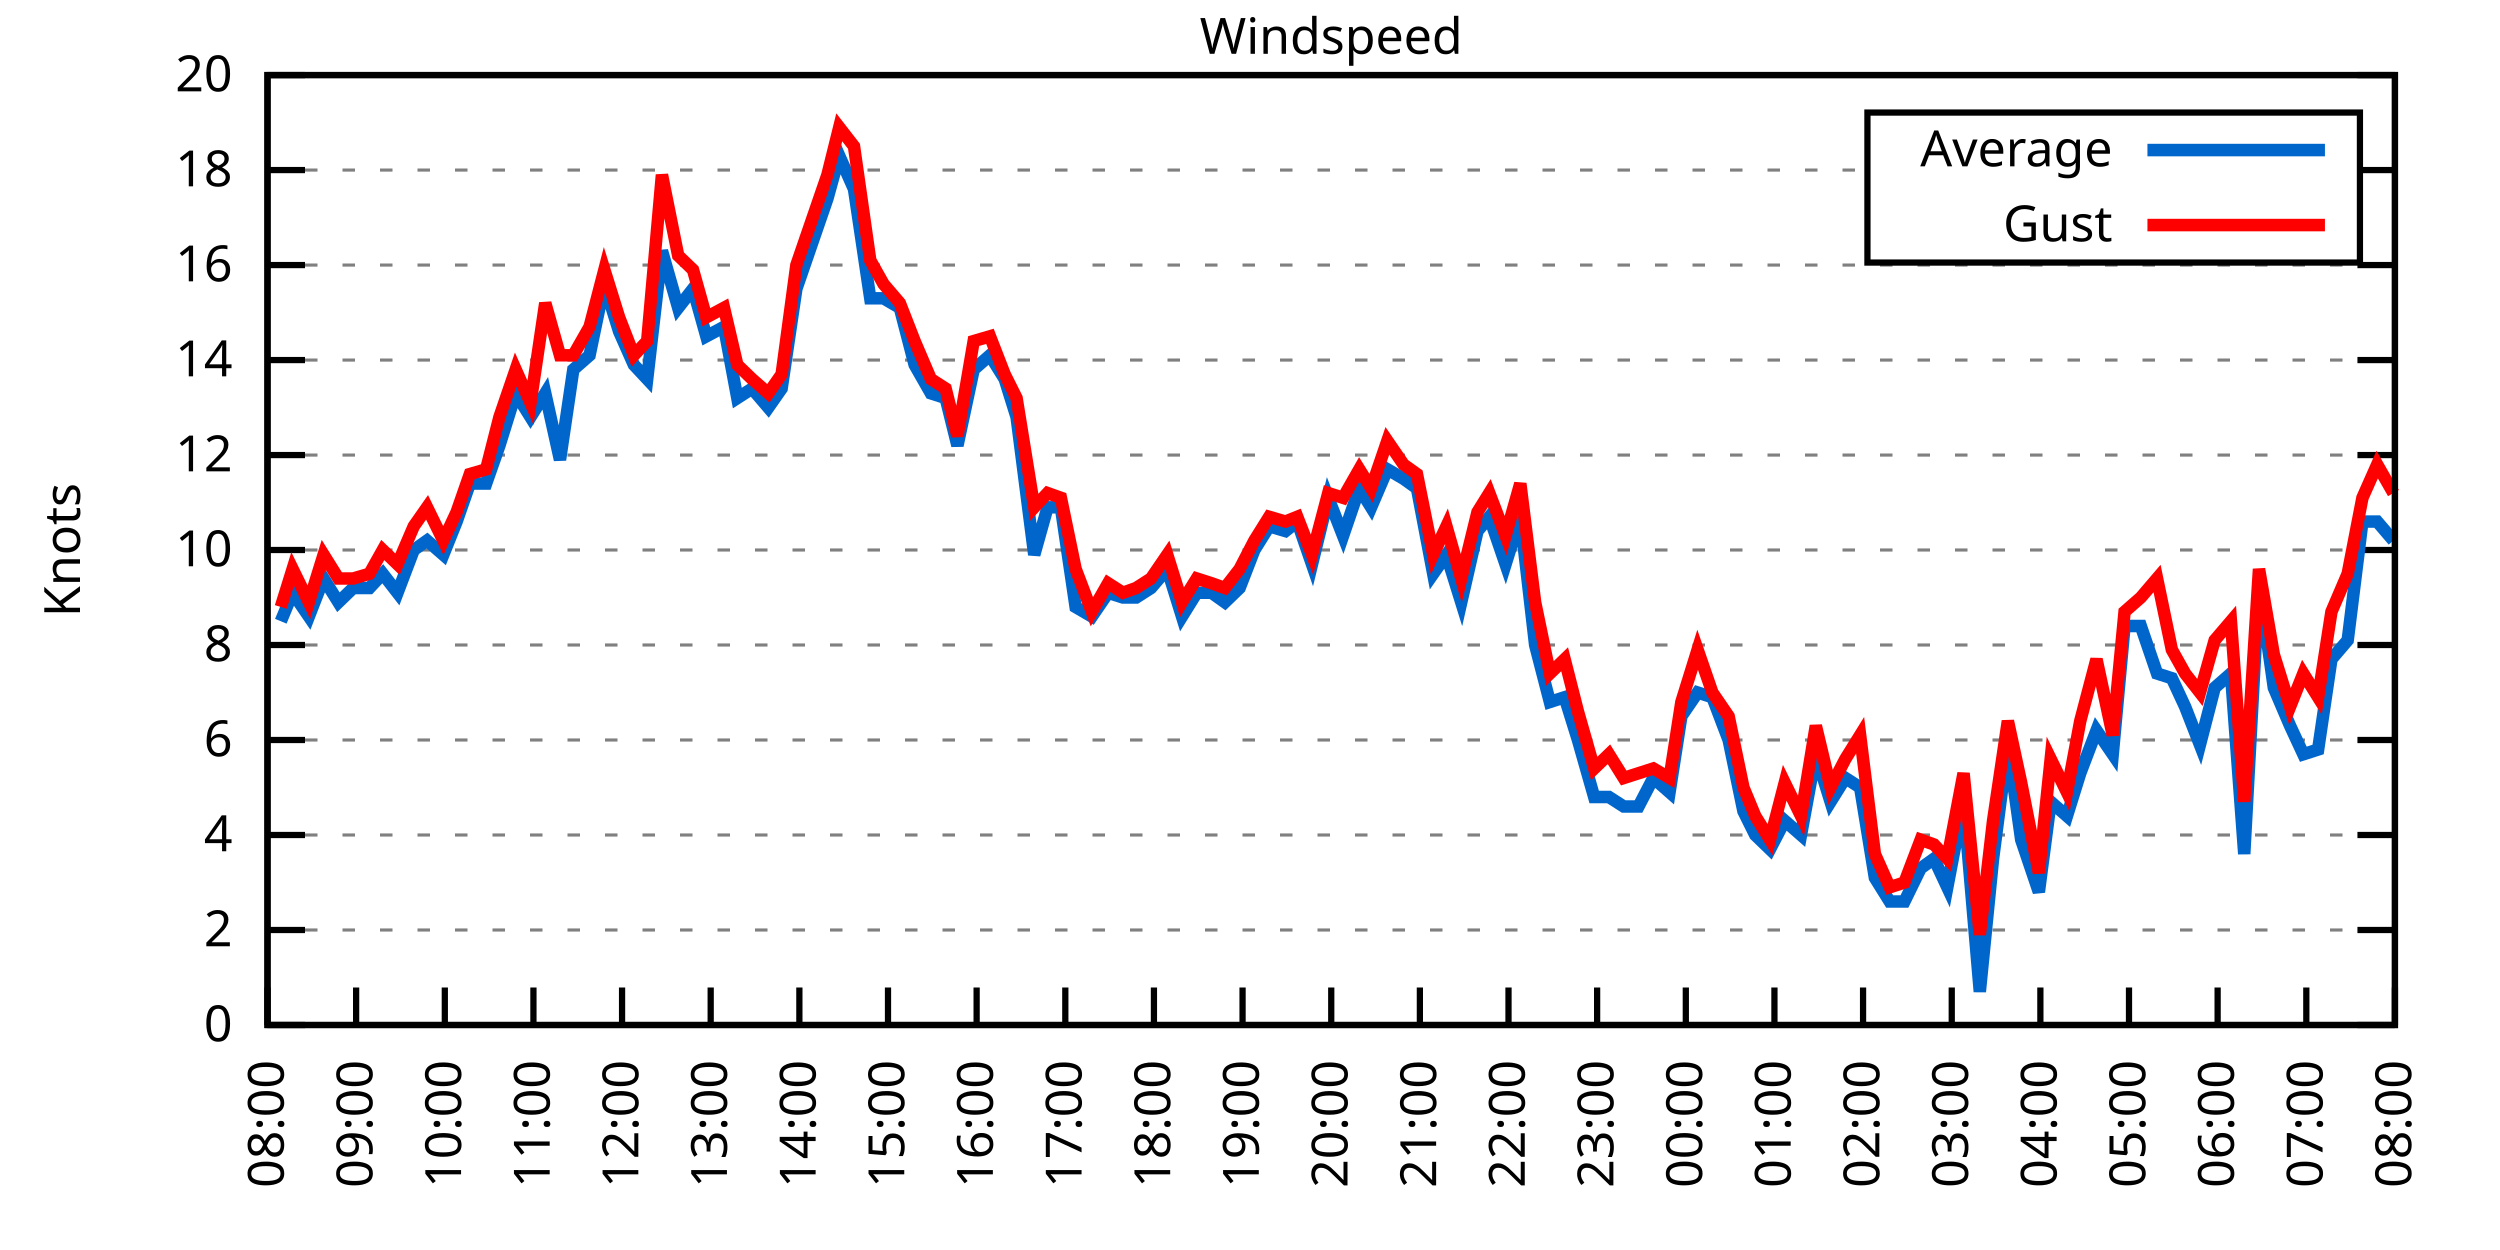
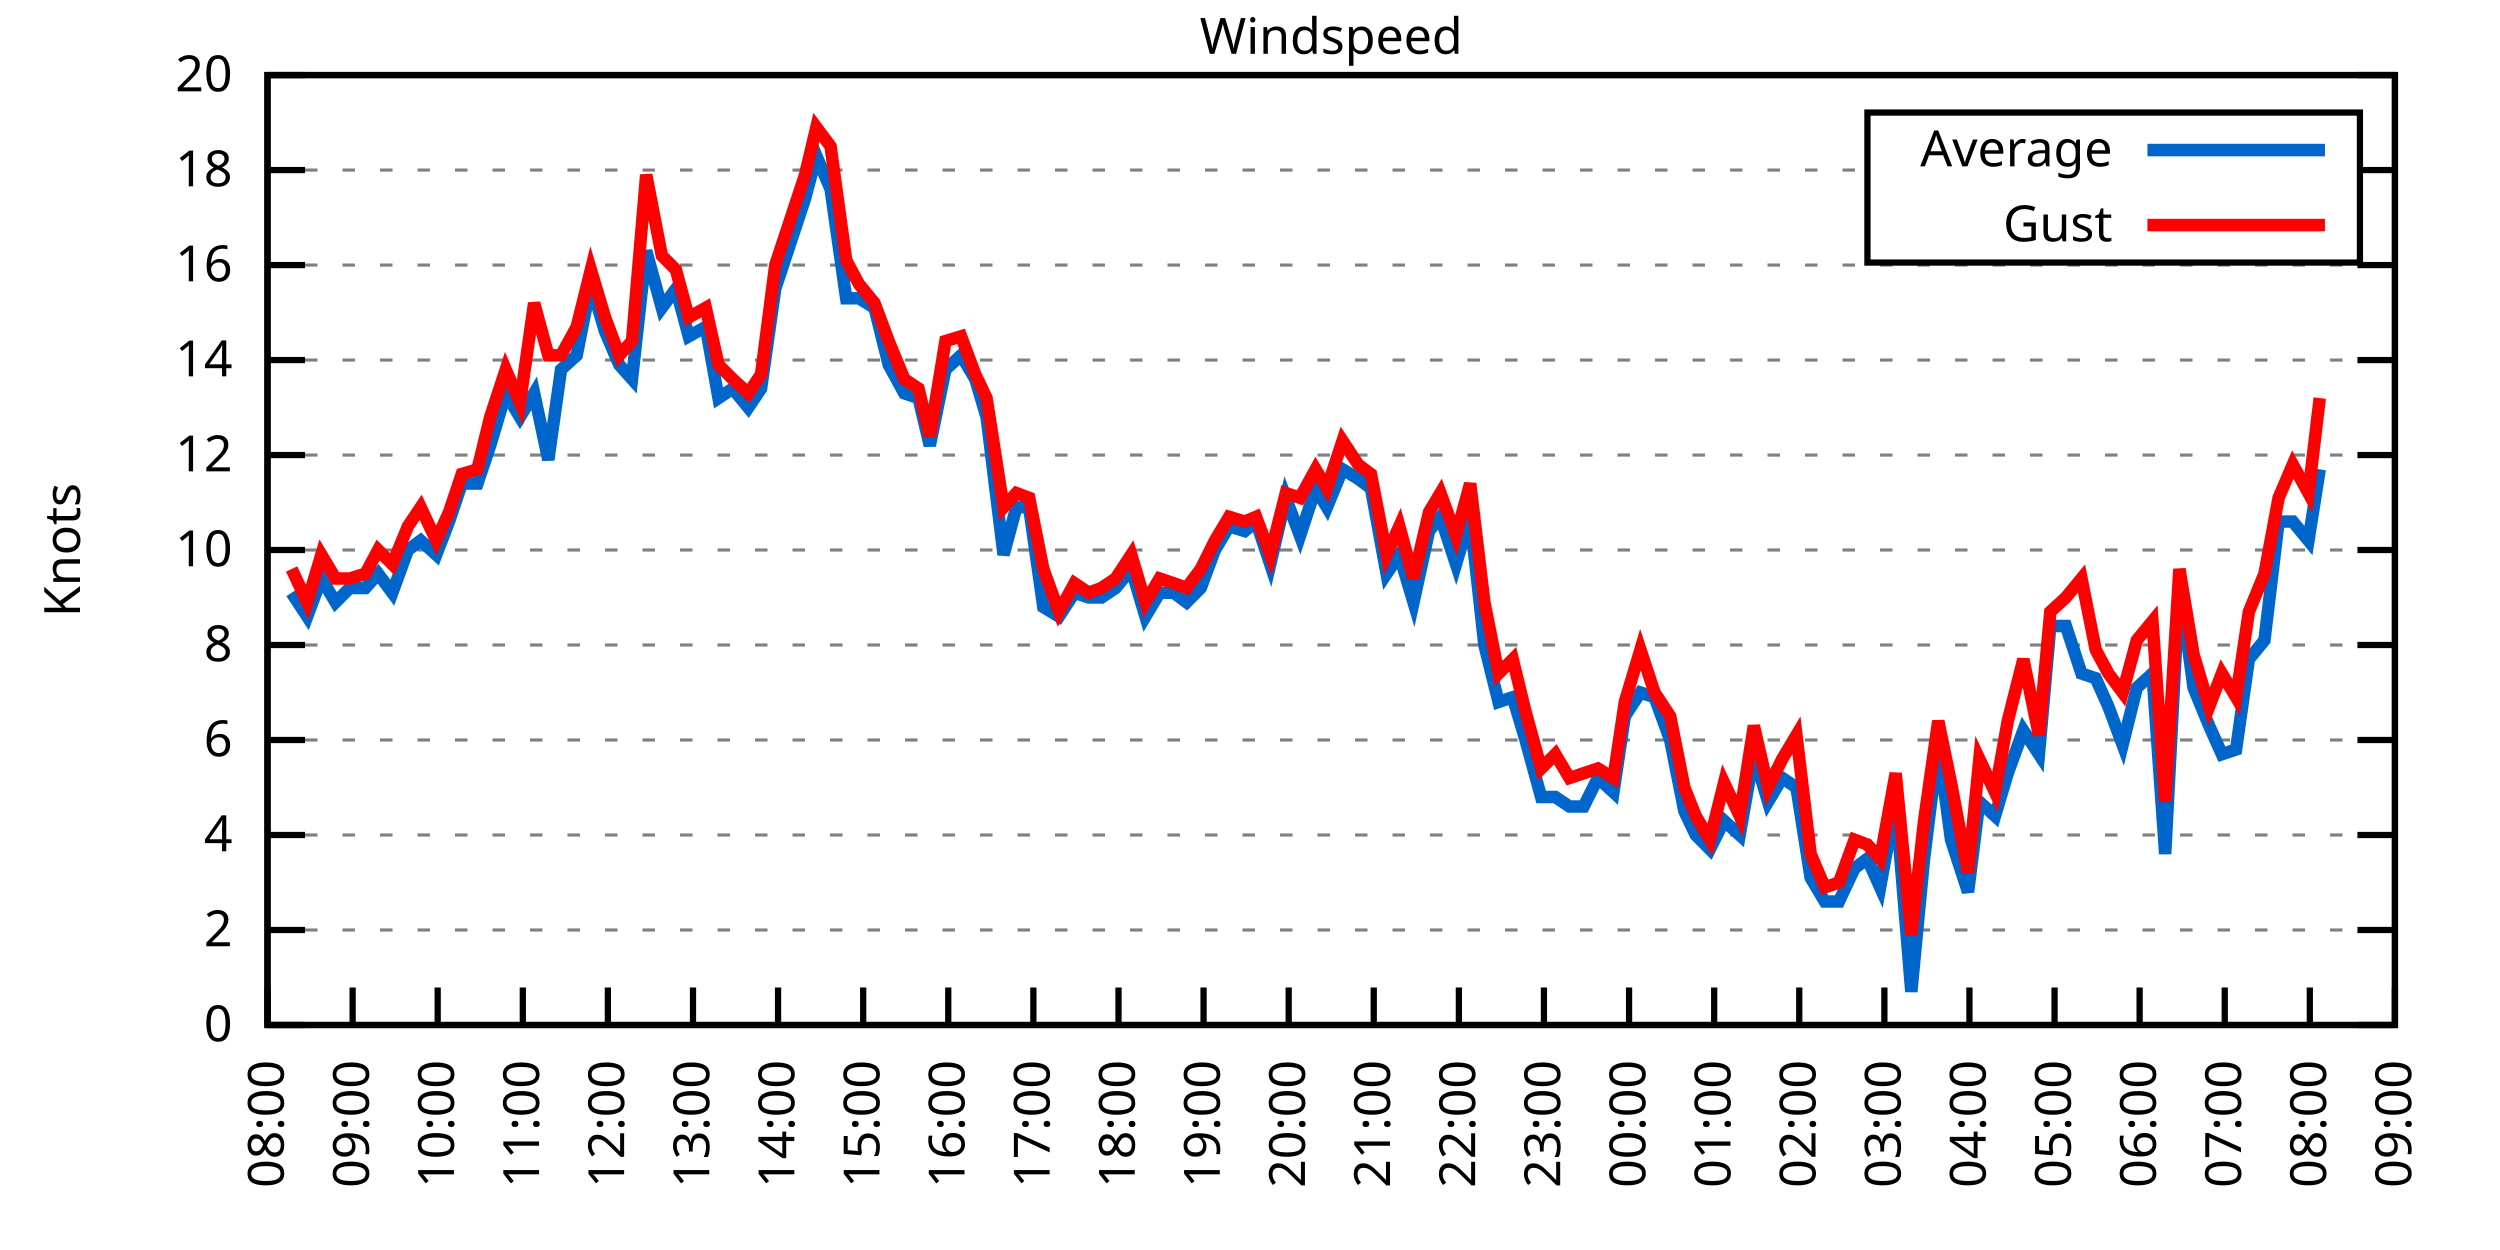
<svg xmlns="http://www.w3.org/2000/svg" xmlns:xlink="http://www.w3.org/1999/xlink" width="400" height="200" viewBox="0 0 400 200">
  <g id="gnuplot_canvas">
    <rect x="0" y="0" width="400" height="200" fill="none" />
    <defs>
      <circle id="gpDot" r="0.5" stroke-width="0.5" stroke="currentColor" />
      <path id="gpPt0" stroke-width="0.333" stroke="currentColor" d="M-1,0 h2 M0,-1 v2" />
      <path id="gpPt1" stroke-width="0.333" stroke="currentColor" d="M-1,-1 L1,1 M1,-1 L-1,1" />
      <path id="gpPt2" stroke-width="0.333" stroke="currentColor" d="M-1,0 L1,0 M0,-1 L0,1 M-1,-1 L1,1 M-1,1 L1,-1" />
      <rect id="gpPt3" stroke-width="0.333" stroke="currentColor" x="-1" y="-1" width="2" height="2" />
      <rect id="gpPt4" stroke-width="0.333" stroke="currentColor" fill="currentColor" x="-1" y="-1" width="2" height="2" />
      <circle id="gpPt5" stroke-width="0.333" stroke="currentColor" cx="0" cy="0" r="1" />
      <use xlink:href="#gpPt5" id="gpPt6" fill="currentColor" stroke="none" />
      <path id="gpPt7" stroke-width="0.333" stroke="currentColor" d="M0,-1.33 L-1.33,0.67 L1.33,0.67 z" />
      <use xlink:href="#gpPt7" id="gpPt8" fill="currentColor" stroke="none" />
      <use xlink:href="#gpPt7" id="gpPt9" stroke="currentColor" transform="rotate(180)" />
      <use xlink:href="#gpPt9" id="gpPt10" fill="currentColor" stroke="none" />
      <use xlink:href="#gpPt3" id="gpPt11" stroke="currentColor" transform="rotate(45)" />
      <use xlink:href="#gpPt11" id="gpPt12" fill="currentColor" stroke="none" />
      <path id="gpPt13" stroke-width="0.333" stroke="currentColor" d="M0,1.330 L1.265,0.411 L0.782,-1.067 L-0.782,-1.076 L-1.265,0.411 z" />
      <use xlink:href="#gpPt13" id="gpPt14" fill="currentColor" stroke="none" />
      <filter id="textbox" filterUnits="objectBoundingBox" x="0" y="0" height="1" width="1">
        <feFlood flood-color="white" flood-opacity="1" result="bgnd" />
        <feComposite in="SourceGraphic" in2="bgnd" operator="atop" />
      </filter>
      <filter id="greybox" filterUnits="objectBoundingBox" x="0" y="0" height="1" width="1">
        <feFlood flood-color="lightgrey" flood-opacity="1" result="grey" />
        <feComposite in="SourceGraphic" in2="grey" operator="atop" />
      </filter>
    </defs>
    <g fill="none" color="white" stroke="currentColor" stroke-width="1.00" stroke-linecap="butt" stroke-linejoin="miter">
</g>
    <g fill="none" color="black" stroke="currentColor" stroke-width="1.00" stroke-linecap="butt" stroke-linejoin="miter">
      <g stroke="none" shape-rendering="crispEdges">
        <polygon fill="rgb(255, 255, 255)" points="42.80,164.00 383.18,164.00 383.18,12.02 42.80,12.02 " />
      </g>
    </g>
    <g fill="none" color="black" stroke="currentColor" stroke-width="1.00" stroke-linecap="butt" stroke-linejoin="miter">
</g>
    <g fill="none" color="black" stroke="black" stroke-width="0.50" stroke-linecap="butt" stroke-linejoin="miter">
</g>
    <g fill="none" color="gray" stroke="currentColor" stroke-width="0.50" stroke-linecap="butt" stroke-linejoin="miter">
      <path stroke="gray" stroke-dasharray="2,4" class="gridline" d="M42.80,164.00 L383.19,164.00  " />
    </g>
    <g fill="none" color="gray" stroke="gray" stroke-width="1.00" stroke-linecap="butt" stroke-linejoin="miter">
</g>
    <g fill="none" color="black" stroke="currentColor" stroke-width="1.00" stroke-linecap="butt" stroke-linejoin="miter">
      <path stroke="black" d="M42.80,164.00 L48.80,164.00 M383.19,164.00 L377.19,164.00  " />
      <g transform="translate(37.20,166.60)" stroke="none" fill="black" font-family="Sans" font-size="8.00" text-anchor="end">
        <text>
          <tspan font-family="Sans"> 0</tspan>
        </text>
      </g>
    </g>
    <g fill="none" color="black" stroke="currentColor" stroke-width="1.00" stroke-linecap="butt" stroke-linejoin="miter">
</g>
    <g fill="none" color="black" stroke="black" stroke-width="0.50" stroke-linecap="butt" stroke-linejoin="miter">
</g>
    <g fill="none" color="gray" stroke="currentColor" stroke-width="0.50" stroke-linecap="butt" stroke-linejoin="miter">
      <path stroke="gray" stroke-dasharray="2,4" class="gridline" d="M42.80,148.80 L383.19,148.80  " />
    </g>
    <g fill="none" color="gray" stroke="gray" stroke-width="1.00" stroke-linecap="butt" stroke-linejoin="miter">
</g>
    <g fill="none" color="black" stroke="currentColor" stroke-width="1.00" stroke-linecap="butt" stroke-linejoin="miter">
      <path stroke="black" d="M42.80,148.80 L48.80,148.80 M383.19,148.80 L377.19,148.80  " />
      <g transform="translate(37.20,151.40)" stroke="none" fill="black" font-family="Sans" font-size="8.00" text-anchor="end">
        <text>
          <tspan font-family="Sans"> 2</tspan>
        </text>
      </g>
    </g>
    <g fill="none" color="black" stroke="currentColor" stroke-width="1.00" stroke-linecap="butt" stroke-linejoin="miter">
</g>
    <g fill="none" color="black" stroke="black" stroke-width="0.50" stroke-linecap="butt" stroke-linejoin="miter">
</g>
    <g fill="none" color="gray" stroke="currentColor" stroke-width="0.50" stroke-linecap="butt" stroke-linejoin="miter">
      <path stroke="gray" stroke-dasharray="2,4" class="gridline" d="M42.80,133.60 L383.19,133.60  " />
    </g>
    <g fill="none" color="gray" stroke="gray" stroke-width="1.00" stroke-linecap="butt" stroke-linejoin="miter">
</g>
    <g fill="none" color="black" stroke="currentColor" stroke-width="1.00" stroke-linecap="butt" stroke-linejoin="miter">
      <path stroke="black" d="M42.80,133.60 L48.80,133.60 M383.19,133.60 L377.19,133.60  " />
      <g transform="translate(37.20,136.20)" stroke="none" fill="black" font-family="Sans" font-size="8.00" text-anchor="end">
        <text>
          <tspan font-family="Sans"> 4</tspan>
        </text>
      </g>
    </g>
    <g fill="none" color="black" stroke="currentColor" stroke-width="1.00" stroke-linecap="butt" stroke-linejoin="miter">
</g>
    <g fill="none" color="black" stroke="black" stroke-width="0.50" stroke-linecap="butt" stroke-linejoin="miter">
</g>
    <g fill="none" color="gray" stroke="currentColor" stroke-width="0.50" stroke-linecap="butt" stroke-linejoin="miter">
      <path stroke="gray" stroke-dasharray="2,4" class="gridline" d="M42.80,118.40 L383.19,118.40  " />
    </g>
    <g fill="none" color="gray" stroke="gray" stroke-width="1.00" stroke-linecap="butt" stroke-linejoin="miter">
</g>
    <g fill="none" color="black" stroke="currentColor" stroke-width="1.00" stroke-linecap="butt" stroke-linejoin="miter">
      <path stroke="black" d="M42.80,118.40 L48.80,118.40 M383.19,118.40 L377.19,118.40  " />
      <g transform="translate(37.20,121.00)" stroke="none" fill="black" font-family="Sans" font-size="8.00" text-anchor="end">
        <text>
          <tspan font-family="Sans"> 6</tspan>
        </text>
      </g>
    </g>
    <g fill="none" color="black" stroke="currentColor" stroke-width="1.00" stroke-linecap="butt" stroke-linejoin="miter">
</g>
    <g fill="none" color="black" stroke="black" stroke-width="0.50" stroke-linecap="butt" stroke-linejoin="miter">
</g>
    <g fill="none" color="gray" stroke="currentColor" stroke-width="0.50" stroke-linecap="butt" stroke-linejoin="miter">
      <path stroke="gray" stroke-dasharray="2,4" class="gridline" d="M42.80,103.20 L383.19,103.20  " />
    </g>
    <g fill="none" color="gray" stroke="gray" stroke-width="1.00" stroke-linecap="butt" stroke-linejoin="miter">
</g>
    <g fill="none" color="black" stroke="currentColor" stroke-width="1.00" stroke-linecap="butt" stroke-linejoin="miter">
      <path stroke="black" d="M42.80,103.20 L48.80,103.20 M383.19,103.20 L377.19,103.20  " />
      <g transform="translate(37.20,105.80)" stroke="none" fill="black" font-family="Sans" font-size="8.00" text-anchor="end">
        <text>
          <tspan font-family="Sans"> 8</tspan>
        </text>
      </g>
    </g>
    <g fill="none" color="black" stroke="currentColor" stroke-width="1.00" stroke-linecap="butt" stroke-linejoin="miter">
</g>
    <g fill="none" color="black" stroke="black" stroke-width="0.50" stroke-linecap="butt" stroke-linejoin="miter">
</g>
    <g fill="none" color="gray" stroke="currentColor" stroke-width="0.50" stroke-linecap="butt" stroke-linejoin="miter">
      <path stroke="gray" stroke-dasharray="2,4" class="gridline" d="M42.80,88.00 L383.19,88.00  " />
    </g>
    <g fill="none" color="gray" stroke="gray" stroke-width="1.00" stroke-linecap="butt" stroke-linejoin="miter">
</g>
    <g fill="none" color="black" stroke="currentColor" stroke-width="1.00" stroke-linecap="butt" stroke-linejoin="miter">
      <path stroke="black" d="M42.80,88.00 L48.80,88.00 M383.19,88.00 L377.19,88.00  " />
      <g transform="translate(37.20,90.60)" stroke="none" fill="black" font-family="Sans" font-size="8.00" text-anchor="end">
        <text>
          <tspan font-family="Sans"> 10</tspan>
        </text>
      </g>
    </g>
    <g fill="none" color="black" stroke="currentColor" stroke-width="1.00" stroke-linecap="butt" stroke-linejoin="miter">
</g>
    <g fill="none" color="black" stroke="black" stroke-width="0.50" stroke-linecap="butt" stroke-linejoin="miter">
</g>
    <g fill="none" color="gray" stroke="currentColor" stroke-width="0.50" stroke-linecap="butt" stroke-linejoin="miter">
      <path stroke="gray" stroke-dasharray="2,4" class="gridline" d="M42.80,72.81 L383.19,72.81  " />
    </g>
    <g fill="none" color="gray" stroke="gray" stroke-width="1.00" stroke-linecap="butt" stroke-linejoin="miter">
</g>
    <g fill="none" color="black" stroke="currentColor" stroke-width="1.00" stroke-linecap="butt" stroke-linejoin="miter">
      <path stroke="black" d="M42.80,72.81 L48.80,72.81 M383.19,72.81 L377.19,72.81  " />
      <g transform="translate(37.20,75.41)" stroke="none" fill="black" font-family="Sans" font-size="8.00" text-anchor="end">
        <text>
          <tspan font-family="Sans"> 12</tspan>
        </text>
      </g>
    </g>
    <g fill="none" color="black" stroke="currentColor" stroke-width="1.00" stroke-linecap="butt" stroke-linejoin="miter">
</g>
    <g fill="none" color="black" stroke="black" stroke-width="0.50" stroke-linecap="butt" stroke-linejoin="miter">
</g>
    <g fill="none" color="gray" stroke="currentColor" stroke-width="0.50" stroke-linecap="butt" stroke-linejoin="miter">
      <path stroke="gray" stroke-dasharray="2,4" class="gridline" d="M42.80,57.61 L383.19,57.61  " />
    </g>
    <g fill="none" color="gray" stroke="gray" stroke-width="1.00" stroke-linecap="butt" stroke-linejoin="miter">
</g>
    <g fill="none" color="black" stroke="currentColor" stroke-width="1.00" stroke-linecap="butt" stroke-linejoin="miter">
      <path stroke="black" d="M42.80,57.61 L48.80,57.61 M383.19,57.61 L377.19,57.61  " />
      <g transform="translate(37.20,60.21)" stroke="none" fill="black" font-family="Sans" font-size="8.00" text-anchor="end">
        <text>
          <tspan font-family="Sans"> 14</tspan>
        </text>
      </g>
    </g>
    <g fill="none" color="black" stroke="currentColor" stroke-width="1.00" stroke-linecap="butt" stroke-linejoin="miter">
</g>
    <g fill="none" color="black" stroke="black" stroke-width="0.50" stroke-linecap="butt" stroke-linejoin="miter">
</g>
    <g fill="none" color="gray" stroke="currentColor" stroke-width="0.50" stroke-linecap="butt" stroke-linejoin="miter">
      <path stroke="gray" stroke-dasharray="2,4" class="gridline" d="M42.80,42.41 L383.19,42.41  " />
    </g>
    <g fill="none" color="gray" stroke="gray" stroke-width="1.00" stroke-linecap="butt" stroke-linejoin="miter">
</g>
    <g fill="none" color="black" stroke="currentColor" stroke-width="1.00" stroke-linecap="butt" stroke-linejoin="miter">
      <path stroke="black" d="M42.80,42.41 L48.80,42.41 M383.19,42.41 L377.19,42.41  " />
      <g transform="translate(37.20,45.01)" stroke="none" fill="black" font-family="Sans" font-size="8.00" text-anchor="end">
        <text>
          <tspan font-family="Sans"> 16</tspan>
        </text>
      </g>
    </g>
    <g fill="none" color="black" stroke="currentColor" stroke-width="1.00" stroke-linecap="butt" stroke-linejoin="miter">
</g>
    <g fill="none" color="black" stroke="black" stroke-width="0.50" stroke-linecap="butt" stroke-linejoin="miter">
</g>
    <g fill="none" color="gray" stroke="currentColor" stroke-width="0.50" stroke-linecap="butt" stroke-linejoin="miter">
      <path stroke="gray" stroke-dasharray="2,4" class="gridline" d="M42.80,27.21 L298.79,27.21 M377.59,27.21 L383.19,27.21  " />
    </g>
    <g fill="none" color="gray" stroke="gray" stroke-width="1.00" stroke-linecap="butt" stroke-linejoin="miter">
</g>
    <g fill="none" color="black" stroke="currentColor" stroke-width="1.00" stroke-linecap="butt" stroke-linejoin="miter">
      <path stroke="black" d="M42.80,27.21 L48.80,27.21 M383.19,27.21 L377.19,27.21  " />
      <g transform="translate(37.20,29.81)" stroke="none" fill="black" font-family="Sans" font-size="8.00" text-anchor="end">
        <text>
          <tspan font-family="Sans"> 18</tspan>
        </text>
      </g>
    </g>
    <g fill="none" color="black" stroke="currentColor" stroke-width="1.00" stroke-linecap="butt" stroke-linejoin="miter">
</g>
    <g fill="none" color="black" stroke="black" stroke-width="0.50" stroke-linecap="butt" stroke-linejoin="miter">
</g>
    <g fill="none" color="gray" stroke="currentColor" stroke-width="0.50" stroke-linecap="butt" stroke-linejoin="miter">
      <path stroke="gray" stroke-dasharray="2,4" class="gridline" d="M42.80,12.01 L383.19,12.01  " />
    </g>
    <g fill="none" color="gray" stroke="gray" stroke-width="1.00" stroke-linecap="butt" stroke-linejoin="miter">
</g>
    <g fill="none" color="black" stroke="currentColor" stroke-width="1.00" stroke-linecap="butt" stroke-linejoin="miter">
      <path stroke="black" d="M42.80,12.01 L48.80,12.01 M383.19,12.01 L377.19,12.01  " />
      <g transform="translate(37.20,14.61)" stroke="none" fill="black" font-family="Sans" font-size="8.00" text-anchor="end">
        <text>
          <tspan font-family="Sans"> 20</tspan>
        </text>
      </g>
    </g>
    <g fill="none" color="black" stroke="currentColor" stroke-width="1.00" stroke-linecap="butt" stroke-linejoin="miter">
      <path stroke="black" d="M42.80,164.00 L42.80,158.00  " />
      <g transform="translate(45.40,169.60) rotate(270.00)" stroke="none" fill="black" font-family="Sans" font-size="8.00" text-anchor="end">
        <text>
          <tspan font-family="Sans">08:00</tspan>
        </text>
      </g>
    </g>
    <g fill="none" color="black" stroke="currentColor" stroke-width="1.00" stroke-linecap="butt" stroke-linejoin="miter">
-       <path stroke="black" d="M56.98,164.00 L56.98,158.00  " />
-       <g transform="translate(59.58,169.60) rotate(270.00)" stroke="none" fill="black" font-family="Sans" font-size="8.00" text-anchor="end">
+       <path stroke="black" d="M56.42,164.00 L56.42,158.00  " />
+       <g transform="translate(59.02,169.60) rotate(270.00)" stroke="none" fill="black" font-family="Sans" font-size="8.00" text-anchor="end">
        <text>
          <tspan font-family="Sans">09:00</tspan>
        </text>
      </g>
    </g>
    <g fill="none" color="black" stroke="currentColor" stroke-width="1.00" stroke-linecap="butt" stroke-linejoin="miter">
-       <path stroke="black" d="M71.17,164.00 L71.17,158.00  " />
-       <g transform="translate(73.77,169.60) rotate(270.00)" stroke="none" fill="black" font-family="Sans" font-size="8.00" text-anchor="end">
+       <path stroke="black" d="M70.03,164.00 L70.03,158.00  " />
+       <g transform="translate(72.63,169.60) rotate(270.00)" stroke="none" fill="black" font-family="Sans" font-size="8.00" text-anchor="end">
        <text>
          <tspan font-family="Sans">10:00</tspan>
        </text>
      </g>
    </g>
    <g fill="none" color="black" stroke="currentColor" stroke-width="1.00" stroke-linecap="butt" stroke-linejoin="miter">
-       <path stroke="black" d="M85.35,164.00 L85.35,158.00  " />
-       <g transform="translate(87.95,169.60) rotate(270.00)" stroke="none" fill="black" font-family="Sans" font-size="8.00" text-anchor="end">
+       <path stroke="black" d="M83.65,164.00 L83.65,158.00  " />
+       <g transform="translate(86.25,169.60) rotate(270.00)" stroke="none" fill="black" font-family="Sans" font-size="8.00" text-anchor="end">
        <text>
          <tspan font-family="Sans">11:00</tspan>
        </text>
      </g>
    </g>
    <g fill="none" color="black" stroke="currentColor" stroke-width="1.00" stroke-linecap="butt" stroke-linejoin="miter">
-       <path stroke="black" d="M99.53,164.00 L99.53,158.00  " />
-       <g transform="translate(102.13,169.60) rotate(270.00)" stroke="none" fill="black" font-family="Sans" font-size="8.00" text-anchor="end">
+       <path stroke="black" d="M97.26,164.00 L97.26,158.00  " />
+       <g transform="translate(99.86,169.60) rotate(270.00)" stroke="none" fill="black" font-family="Sans" font-size="8.00" text-anchor="end">
        <text>
          <tspan font-family="Sans">12:00</tspan>
        </text>
      </g>
    </g>
    <g fill="none" color="black" stroke="currentColor" stroke-width="1.00" stroke-linecap="butt" stroke-linejoin="miter">
-       <path stroke="black" d="M113.71,164.00 L113.71,158.00  " />
-       <g transform="translate(116.31,169.60) rotate(270.00)" stroke="none" fill="black" font-family="Sans" font-size="8.00" text-anchor="end">
+       <path stroke="black" d="M110.88,164.00 L110.88,158.00  " />
+       <g transform="translate(113.48,169.60) rotate(270.00)" stroke="none" fill="black" font-family="Sans" font-size="8.00" text-anchor="end">
        <text>
          <tspan font-family="Sans">13:00</tspan>
        </text>
      </g>
    </g>
    <g fill="none" color="black" stroke="currentColor" stroke-width="1.00" stroke-linecap="butt" stroke-linejoin="miter">
-       <path stroke="black" d="M127.90,164.00 L127.90,158.00  " />
-       <g transform="translate(130.50,169.60) rotate(270.00)" stroke="none" fill="black" font-family="Sans" font-size="8.00" text-anchor="end">
+       <path stroke="black" d="M124.49,164.00 L124.49,158.00  " />
+       <g transform="translate(127.09,169.60) rotate(270.00)" stroke="none" fill="black" font-family="Sans" font-size="8.00" text-anchor="end">
        <text>
          <tspan font-family="Sans">14:00</tspan>
        </text>
      </g>
    </g>
    <g fill="none" color="black" stroke="currentColor" stroke-width="1.00" stroke-linecap="butt" stroke-linejoin="miter">
-       <path stroke="black" d="M142.08,164.00 L142.08,158.00  " />
-       <g transform="translate(144.68,169.60) rotate(270.00)" stroke="none" fill="black" font-family="Sans" font-size="8.00" text-anchor="end">
+       <path stroke="black" d="M138.11,164.00 L138.11,158.00  " />
+       <g transform="translate(140.71,169.60) rotate(270.00)" stroke="none" fill="black" font-family="Sans" font-size="8.00" text-anchor="end">
        <text>
          <tspan font-family="Sans">15:00</tspan>
        </text>
      </g>
    </g>
    <g fill="none" color="black" stroke="currentColor" stroke-width="1.00" stroke-linecap="butt" stroke-linejoin="miter">
-       <path stroke="black" d="M156.26,164.00 L156.26,158.00  " />
-       <g transform="translate(158.86,169.60) rotate(270.00)" stroke="none" fill="black" font-family="Sans" font-size="8.00" text-anchor="end">
+       <path stroke="black" d="M151.72,164.00 L151.72,158.00  " />
+       <g transform="translate(154.32,169.60) rotate(270.00)" stroke="none" fill="black" font-family="Sans" font-size="8.00" text-anchor="end">
        <text>
          <tspan font-family="Sans">16:00</tspan>
        </text>
      </g>
    </g>
    <g fill="none" color="black" stroke="currentColor" stroke-width="1.00" stroke-linecap="butt" stroke-linejoin="miter">
-       <path stroke="black" d="M170.45,164.00 L170.45,158.00  " />
-       <g transform="translate(173.05,169.60) rotate(270.00)" stroke="none" fill="black" font-family="Sans" font-size="8.00" text-anchor="end">
+       <path stroke="black" d="M165.34,164.00 L165.34,158.00  " />
+       <g transform="translate(167.94,169.60) rotate(270.00)" stroke="none" fill="black" font-family="Sans" font-size="8.00" text-anchor="end">
        <text>
          <tspan font-family="Sans">17:00</tspan>
        </text>
      </g>
    </g>
    <g fill="none" color="black" stroke="currentColor" stroke-width="1.00" stroke-linecap="butt" stroke-linejoin="miter">
-       <path stroke="black" d="M184.63,164.00 L184.63,158.00  " />
-       <g transform="translate(187.23,169.60) rotate(270.00)" stroke="none" fill="black" font-family="Sans" font-size="8.00" text-anchor="end">
+       <path stroke="black" d="M178.96,164.00 L178.96,158.00  " />
+       <g transform="translate(181.56,169.60) rotate(270.00)" stroke="none" fill="black" font-family="Sans" font-size="8.00" text-anchor="end">
        <text>
          <tspan font-family="Sans">18:00</tspan>
        </text>
      </g>
    </g>
    <g fill="none" color="black" stroke="currentColor" stroke-width="1.00" stroke-linecap="butt" stroke-linejoin="miter">
-       <path stroke="black" d="M198.81,164.00 L198.81,158.00  " />
-       <g transform="translate(201.41,169.60) rotate(270.00)" stroke="none" fill="black" font-family="Sans" font-size="8.00" text-anchor="end">
+       <path stroke="black" d="M192.57,164.00 L192.57,158.00  " />
+       <g transform="translate(195.17,169.60) rotate(270.00)" stroke="none" fill="black" font-family="Sans" font-size="8.00" text-anchor="end">
        <text>
          <tspan font-family="Sans">19:00</tspan>
        </text>
      </g>
    </g>
    <g fill="none" color="black" stroke="currentColor" stroke-width="1.00" stroke-linecap="butt" stroke-linejoin="miter">
-       <path stroke="black" d="M213.00,164.00 L213.00,158.00  " />
-       <g transform="translate(215.60,169.60) rotate(270.00)" stroke="none" fill="black" font-family="Sans" font-size="8.00" text-anchor="end">
+       <path stroke="black" d="M206.19,164.00 L206.19,158.00  " />
+       <g transform="translate(208.79,169.60) rotate(270.00)" stroke="none" fill="black" font-family="Sans" font-size="8.00" text-anchor="end">
        <text>
          <tspan font-family="Sans">20:00</tspan>
        </text>
      </g>
    </g>
    <g fill="none" color="black" stroke="currentColor" stroke-width="1.00" stroke-linecap="butt" stroke-linejoin="miter">
-       <path stroke="black" d="M227.18,164.00 L227.18,158.00  " />
-       <g transform="translate(229.78,169.60) rotate(270.00)" stroke="none" fill="black" font-family="Sans" font-size="8.00" text-anchor="end">
+       <path stroke="black" d="M219.80,164.00 L219.80,158.00  " />
+       <g transform="translate(222.40,169.60) rotate(270.00)" stroke="none" fill="black" font-family="Sans" font-size="8.00" text-anchor="end">
        <text>
          <tspan font-family="Sans">21:00</tspan>
        </text>
      </g>
    </g>
    <g fill="none" color="black" stroke="currentColor" stroke-width="1.00" stroke-linecap="butt" stroke-linejoin="miter">
-       <path stroke="black" d="M241.36,164.00 L241.36,158.00  " />
-       <g transform="translate(243.96,169.60) rotate(270.00)" stroke="none" fill="black" font-family="Sans" font-size="8.00" text-anchor="end">
+       <path stroke="black" d="M233.42,164.00 L233.42,158.00  " />
+       <g transform="translate(236.02,169.60) rotate(270.00)" stroke="none" fill="black" font-family="Sans" font-size="8.00" text-anchor="end">
        <text>
          <tspan font-family="Sans">22:00</tspan>
        </text>
      </g>
    </g>
    <g fill="none" color="black" stroke="currentColor" stroke-width="1.00" stroke-linecap="butt" stroke-linejoin="miter">
-       <path stroke="black" d="M255.54,164.00 L255.54,158.00  " />
-       <g transform="translate(258.14,169.60) rotate(270.00)" stroke="none" fill="black" font-family="Sans" font-size="8.00" text-anchor="end">
+       <path stroke="black" d="M247.03,164.00 L247.03,158.00  " />
+       <g transform="translate(249.63,169.60) rotate(270.00)" stroke="none" fill="black" font-family="Sans" font-size="8.00" text-anchor="end">
        <text>
          <tspan font-family="Sans">23:00</tspan>
        </text>
      </g>
    </g>
    <g fill="none" color="black" stroke="currentColor" stroke-width="1.00" stroke-linecap="butt" stroke-linejoin="miter">
-       <path stroke="black" d="M269.73,164.00 L269.73,158.00  " />
-       <g transform="translate(272.33,169.60) rotate(270.00)" stroke="none" fill="black" font-family="Sans" font-size="8.00" text-anchor="end">
+       <path stroke="black" d="M260.65,164.00 L260.65,158.00  " />
+       <g transform="translate(263.25,169.60) rotate(270.00)" stroke="none" fill="black" font-family="Sans" font-size="8.00" text-anchor="end">
        <text>
          <tspan font-family="Sans">00:00</tspan>
        </text>
      </g>
    </g>
    <g fill="none" color="black" stroke="currentColor" stroke-width="1.00" stroke-linecap="butt" stroke-linejoin="miter">
-       <path stroke="black" d="M283.91,164.00 L283.91,158.00  " />
-       <g transform="translate(286.51,169.60) rotate(270.00)" stroke="none" fill="black" font-family="Sans" font-size="8.00" text-anchor="end">
+       <path stroke="black" d="M274.27,164.00 L274.27,158.00  " />
+       <g transform="translate(276.87,169.60) rotate(270.00)" stroke="none" fill="black" font-family="Sans" font-size="8.00" text-anchor="end">
        <text>
          <tspan font-family="Sans">01:00</tspan>
        </text>
      </g>
    </g>
    <g fill="none" color="black" stroke="currentColor" stroke-width="1.00" stroke-linecap="butt" stroke-linejoin="miter">
-       <path stroke="black" d="M298.09,164.00 L298.09,158.00  " />
-       <g transform="translate(300.69,169.60) rotate(270.00)" stroke="none" fill="black" font-family="Sans" font-size="8.00" text-anchor="end">
+       <path stroke="black" d="M287.88,164.00 L287.88,158.00  " />
+       <g transform="translate(290.48,169.60) rotate(270.00)" stroke="none" fill="black" font-family="Sans" font-size="8.00" text-anchor="end">
        <text>
          <tspan font-family="Sans">02:00</tspan>
        </text>
      </g>
    </g>
    <g fill="none" color="black" stroke="currentColor" stroke-width="1.00" stroke-linecap="butt" stroke-linejoin="miter">
-       <path stroke="black" d="M312.28,164.00 L312.28,158.00  " />
-       <g transform="translate(314.88,169.60) rotate(270.00)" stroke="none" fill="black" font-family="Sans" font-size="8.00" text-anchor="end">
+       <path stroke="black" d="M301.50,164.00 L301.50,158.00  " />
+       <g transform="translate(304.10,169.60) rotate(270.00)" stroke="none" fill="black" font-family="Sans" font-size="8.00" text-anchor="end">
        <text>
          <tspan font-family="Sans">03:00</tspan>
        </text>
      </g>
    </g>
    <g fill="none" color="black" stroke="currentColor" stroke-width="1.00" stroke-linecap="butt" stroke-linejoin="miter">
-       <path stroke="black" d="M326.46,164.00 L326.46,158.00  " />
-       <g transform="translate(329.06,169.60) rotate(270.00)" stroke="none" fill="black" font-family="Sans" font-size="8.00" text-anchor="end">
+       <path stroke="black" d="M315.11,164.00 L315.11,158.00  " />
+       <g transform="translate(317.71,169.60) rotate(270.00)" stroke="none" fill="black" font-family="Sans" font-size="8.00" text-anchor="end">
        <text>
          <tspan font-family="Sans">04:00</tspan>
        </text>
      </g>
    </g>
    <g fill="none" color="black" stroke="currentColor" stroke-width="1.00" stroke-linecap="butt" stroke-linejoin="miter">
-       <path stroke="black" d="M340.64,164.00 L340.64,158.00  " />
-       <g transform="translate(343.24,169.60) rotate(270.00)" stroke="none" fill="black" font-family="Sans" font-size="8.00" text-anchor="end">
+       <path stroke="black" d="M328.73,164.00 L328.73,158.00  " />
+       <g transform="translate(331.33,169.60) rotate(270.00)" stroke="none" fill="black" font-family="Sans" font-size="8.00" text-anchor="end">
        <text>
          <tspan font-family="Sans">05:00</tspan>
        </text>
      </g>
    </g>
    <g fill="none" color="black" stroke="currentColor" stroke-width="1.00" stroke-linecap="butt" stroke-linejoin="miter">
-       <path stroke="black" d="M354.82,164.00 L354.82,158.00  " />
-       <g transform="translate(357.42,169.60) rotate(270.00)" stroke="none" fill="black" font-family="Sans" font-size="8.00" text-anchor="end">
+       <path stroke="black" d="M342.34,164.00 L342.34,158.00  " />
+       <g transform="translate(344.94,169.60) rotate(270.00)" stroke="none" fill="black" font-family="Sans" font-size="8.00" text-anchor="end">
        <text>
          <tspan font-family="Sans">06:00</tspan>
        </text>
      </g>
    </g>
    <g fill="none" color="black" stroke="currentColor" stroke-width="1.00" stroke-linecap="butt" stroke-linejoin="miter">
-       <path stroke="black" d="M369.01,164.00 L369.01,158.00  " />
-       <g transform="translate(371.61,169.60) rotate(270.00)" stroke="none" fill="black" font-family="Sans" font-size="8.00" text-anchor="end">
+       <path stroke="black" d="M355.96,164.00 L355.96,158.00  " />
+       <g transform="translate(358.56,169.60) rotate(270.00)" stroke="none" fill="black" font-family="Sans" font-size="8.00" text-anchor="end">
        <text>
          <tspan font-family="Sans">07:00</tspan>
+         </text>
+       </g>
+     </g>
+     <g fill="none" color="black" stroke="currentColor" stroke-width="1.00" stroke-linecap="butt" stroke-linejoin="miter">
+       <path stroke="black" d="M369.57,164.00 L369.57,158.00  " />
+       <g transform="translate(372.17,169.60) rotate(270.00)" stroke="none" fill="black" font-family="Sans" font-size="8.00" text-anchor="end">
+         <text>
+           <tspan font-family="Sans">08:00</tspan>
        </text>
      </g>
    </g>
    <g fill="none" color="black" stroke="currentColor" stroke-width="1.00" stroke-linecap="butt" stroke-linejoin="miter">
      <path stroke="black" d="M383.19,164.00 L383.19,158.00  " />
      <g transform="translate(385.79,169.60) rotate(270.00)" stroke="none" fill="black" font-family="Sans" font-size="8.00" text-anchor="end">
        <text>
-           <tspan font-family="Sans">08:00</tspan>
+           <tspan font-family="Sans">09:00</tspan>
        </text>
      </g>
    </g>
    <g fill="none" color="black" stroke="currentColor" stroke-width="1.00" stroke-linecap="butt" stroke-linejoin="miter">
</g>
    <g fill="none" color="black" stroke="currentColor" stroke-width="1.00" stroke-linecap="butt" stroke-linejoin="miter">
      <path stroke="black" d="M42.80,12.01 L42.80,164.00 L383.19,164.00 L383.19,12.01 L42.80,12.01 Z  " />
    </g>
    <g fill="none" color="black" stroke="currentColor" stroke-width="1.00" stroke-linecap="butt" stroke-linejoin="miter">
</g>
    <g fill="none" color="black" stroke="currentColor" stroke-width="1.00" stroke-linecap="butt" stroke-linejoin="miter">
      <path stroke="black" d="M298.79,42.01 L298.79,18.01 L377.59,18.01 L377.59,42.01 L298.79,42.01 Z  " />
    </g>
    <g id="Windspeed_plot_1">
      <g fill="none" color="white" stroke="black" stroke-width="2.00" stroke-linecap="butt" stroke-linejoin="miter">
</g>
      <g fill="none" color="black" stroke="currentColor" stroke-width="2.00" stroke-linecap="butt" stroke-linejoin="miter">
        <g transform="translate(337.99,26.61)" stroke="none" fill="black" font-family="Sans" font-size="8.00" text-anchor="end">
          <text>
            <tspan font-family="Sans">Average</tspan>
          </text>
        </g>
      </g>
      <g fill="none" color="black" stroke="currentColor" stroke-width="2.00" stroke-linecap="butt" stroke-linejoin="miter">
-         <path stroke="rgb(  0, 102, 204)" d="M343.59,24.01 L371.99,24.01 M44.93,99.40 L46.82,94.84 L49.42,98.64 L51.78,92.56 L54.15,96.36 L56.51,94.08   L59.11,94.08 L61.24,91.80 L63.60,94.84 L66.20,88.00 L68.33,86.49 L70.93,88.76 L73.06,83.45 L75.18,77.37   L77.78,77.37 L79.91,71.29 L82.51,62.93 L84.88,66.73 L87.24,62.93 L89.60,73.57 L91.73,59.13 L94.33,56.85   L96.70,45.45 L99.06,53.05 L101.42,58.37 L103.55,60.65 L105.91,40.13 L108.51,49.25 L110.88,46.21 L113.01,53.81   L115.84,52.29 L117.97,63.69 L120.33,62.17 L122.93,65.21 L125.06,62.17 L127.42,46.21 L132.39,31.77 L134.28,24.93   L136.64,30.25 L139.24,47.73 L141.37,47.73 L143.97,49.25 L146.34,58.37 L148.94,62.93 L151.30,63.69 L153.19,71.29   L155.79,59.13 L158.39,56.85 L160.75,60.65 L162.65,66.73 L165.48,88.76 L167.61,81.17 L169.74,81.17 L172.10,97.12   L174.70,98.64 L177.30,94.84 L179.67,95.60 L181.79,95.60 L184.16,94.08 L186.76,91.04 L189.12,98.64 L191.48,94.84   L193.85,94.84 L195.98,96.36 L198.34,94.08 L200.70,88.00 L203.07,84.21 L205.67,84.97 L207.56,83.45 L209.92,90.28   L212.52,79.65 L214.89,85.73 L217.49,78.13 L219.38,81.17 L221.98,75.09 L224.58,76.61 L226.71,78.13 L229.31,91.80   L231.43,88.76 L233.80,96.36 L236.40,84.97 L238.29,82.69 L240.89,90.28 L243.25,82.69 L245.62,103.20 L247.98,112.32   L250.34,111.56 L252.47,118.40 L255.07,127.52 L257.43,127.52 L259.80,129.04 L262.16,129.04 L264.53,124.48 L267.13,126.76   L269.02,114.60 L271.62,110.80 L273.98,111.56 L276.58,118.40 L278.95,129.80 L280.84,133.60 L283.20,135.88 L285.56,131.32   L288.16,133.60 L290.53,120.68 L292.89,128.28 L295.26,124.48 L297.62,126.00 L299.98,140.44 L302.35,144.24 L304.71,144.24   L307.31,138.92 L309.44,137.40 L311.57,141.96 L314.17,128.28 L316.77,158.68 L318.89,137.40 L321.26,119.16 L323.39,134.36   L326.22,142.72 L328.11,128.28 L330.71,130.56 L332.84,123.72 L335.44,116.88 L338.04,120.68 L339.93,100.16 L342.53,100.16   L345.13,107.76 L347.50,108.52 L349.62,113.08 L351.99,119.16 L354.35,110.04 L356.95,107.76 L359.08,136.64 L361.44,93.32   L363.81,110.04 L366.41,116.12 L368.53,120.68 L370.90,119.92 L373.03,105.48 L375.63,102.44 L377.99,83.45 L380.35,83.45   L382.95,86.49  " />
+         <path stroke="rgb(  0, 102, 204)" d="M343.59,24.01 L371.99,24.01 M46.66,94.84 L49.15,98.64 L51.42,92.56 L53.69,96.36 L55.96,94.08 L58.46,94.08   L60.50,91.80 L62.77,94.84 L65.27,88.00 L67.31,86.49 L69.80,88.76 L71.85,83.45 L73.89,77.37 L76.39,77.37   L78.43,71.29 L80.92,62.93 L83.19,66.73 L85.46,62.93 L87.73,73.57 L89.77,59.13 L92.27,56.85 L94.54,45.45   L96.81,53.05 L99.08,58.37 L101.12,60.65 L103.39,40.13 L105.89,49.25 L108.15,46.21 L110.20,53.81 L112.92,52.29   L114.96,63.69 L117.23,62.17 L119.73,65.21 L121.77,62.17 L124.04,46.21 L128.81,31.77 L130.62,24.93 L132.89,30.25   L135.39,47.73 L137.43,47.73 L139.92,49.25 L142.19,58.37 L144.69,62.93 L146.96,63.69 L148.77,71.29 L151.27,59.13   L153.77,56.85 L156.04,60.65 L157.85,66.73 L160.57,88.76 L162.62,81.17 L164.66,81.17 L166.93,97.12 L169.43,98.64   L171.92,94.84 L174.19,95.60 L176.23,95.60 L178.50,94.08 L181.00,91.04 L183.27,98.64 L185.54,94.84 L187.81,94.84   L189.85,96.36 L192.12,94.08 L194.39,88.00 L196.66,84.21 L199.15,84.97 L200.97,83.45 L203.24,90.28 L205.73,79.65   L208.00,85.73 L210.50,78.13 L212.31,81.17 L214.81,75.09 L217.31,76.61 L219.35,78.13 L221.85,91.80 L223.89,88.76   L226.16,96.36 L228.65,84.97 L230.47,82.69 L232.96,90.28 L235.23,82.69 L237.50,103.20 L239.77,112.32 L242.04,111.56   L244.08,118.40 L246.58,127.52 L248.85,127.52 L251.12,129.04 L253.39,129.04 L255.66,124.48 L258.15,126.76 L259.97,114.60   L262.47,110.80 L264.73,111.56 L267.23,118.40 L269.50,129.80 L271.32,133.60 L273.58,135.88 L275.85,131.32 L278.35,133.60   L280.62,120.68 L282.89,128.28 L285.16,124.48 L287.43,126.00 L289.70,140.44 L291.97,144.24 L294.23,144.24 L296.73,138.92   L298.77,137.40 L300.82,141.96 L303.31,128.28 L305.81,158.68 L307.85,137.40 L310.12,119.16 L312.16,134.36 L314.89,142.72   L316.70,128.28 L319.20,130.56 L321.24,123.72 L323.74,116.88 L326.23,120.68 L328.05,100.16 L330.54,100.16 L333.04,107.76   L335.31,108.52 L337.35,113.08 L339.62,119.16 L341.89,110.04 L344.39,107.76 L346.43,136.64 L348.70,93.32 L350.97,110.04   L353.46,116.12 L355.50,120.68 L357.77,119.92 L359.82,105.48 L362.31,102.44 L364.58,83.45 L366.85,83.45 L369.35,86.49   L371.16,75.09  " />
      </g>
    </g>
    <g id="Windspeed_plot_2">
      <g fill="none" color="black" stroke="currentColor" stroke-width="2.00" stroke-linecap="butt" stroke-linejoin="miter">
        <g transform="translate(337.99,38.61)" stroke="none" fill="black" font-family="Sans" font-size="8.00" text-anchor="end">
          <text>
            <tspan font-family="Sans">Gust</tspan>
          </text>
        </g>
      </g>
      <g fill="none" color="black" stroke="currentColor" stroke-width="2.00" stroke-linecap="butt" stroke-linejoin="miter">
-         <path stroke="rgb(255,   0,   0)" d="M343.59,36.01 L371.99,36.01 M44.93,97.12 L46.82,91.04 L49.42,96.36 L51.78,88.76 L54.15,92.56 L56.51,92.56   L59.11,91.80 L61.24,88.00 L63.60,90.28 L66.20,84.21 L68.33,81.17 L70.93,86.49 L73.06,81.93 L75.18,75.85   L77.78,75.09 L79.91,66.73 L82.51,59.13 L84.88,64.45 L87.24,48.49 L89.60,56.85 L91.73,56.85 L94.33,52.29   L96.70,43.17 L99.06,50.77 L101.42,56.85 L103.55,54.57 L105.91,27.97 L108.51,40.89 L110.88,43.17 L113.01,50.77   L115.84,49.25 L117.97,58.37 L120.33,60.65 L122.93,62.93 L125.06,59.89 L127.42,42.41 L132.39,27.97 L134.28,20.37   L136.64,23.41 L139.24,41.65 L141.37,45.45 L143.97,48.49 L146.34,54.57 L148.94,60.65 L151.30,62.17 L153.19,69.77   L155.79,54.57 L158.39,53.81 L160.75,59.89 L162.65,63.69 L165.48,81.17 L167.61,78.89 L169.74,79.65 L172.10,91.04   L174.70,97.88 L177.30,93.32 L179.67,94.84 L181.79,94.08 L184.16,92.56 L186.76,88.76 L189.12,96.36 L191.48,92.56   L193.85,93.32 L195.98,94.08 L198.34,91.04 L200.70,86.49 L203.07,82.69 L205.67,83.45 L207.56,82.69 L209.92,88.76   L212.52,78.89 L214.89,79.65 L217.49,75.09 L219.38,78.13 L221.98,70.53 L224.58,74.33 L226.71,75.85 L229.31,88.76   L231.43,84.21 L233.80,92.56 L236.40,81.93 L238.29,78.89 L240.89,85.73 L243.25,77.37 L245.62,96.36 L247.98,107.76   L250.34,105.48 L252.47,113.84 L255.07,122.96 L257.43,120.68 L259.80,124.48 L262.16,123.72 L264.53,122.96 L267.13,124.48   L269.02,112.32 L271.62,103.96 L273.98,110.80 L276.58,114.60 L278.95,126.00 L280.84,130.56 L283.20,134.36 L285.56,125.24   L288.16,130.56 L290.53,116.12 L292.89,126.00 L295.26,121.44 L297.62,117.64 L299.98,136.64 L302.35,141.96 L304.71,141.20   L307.31,134.36 L309.44,135.12 L311.57,137.40 L314.17,123.72 L316.77,149.56 L318.89,131.32 L321.26,115.36 L323.39,125.24   L326.22,139.68 L328.11,121.44 L330.71,126.76 L332.84,115.36 L335.44,105.48 L338.04,117.64 L339.93,97.88 L342.53,95.60   L345.13,92.56 L347.50,103.96 L349.62,107.76 L351.99,110.80 L354.35,102.44 L356.95,99.40 L359.08,128.28 L361.44,91.04   L363.81,104.72 L366.41,113.08 L368.53,107.76 L370.90,111.56 L373.03,97.88 L375.63,91.80 L377.99,79.65 L380.35,74.33   L382.95,78.89  " />
+         <path stroke="rgb(255,   0,   0)" d="M343.59,36.01 L371.99,36.01 M46.66,91.04 L49.15,96.36 L51.42,88.76 L53.69,92.56 L55.96,92.56 L58.46,91.80   L60.50,88.00 L62.77,90.28 L65.27,84.21 L67.31,81.17 L69.80,86.49 L71.85,81.93 L73.89,75.85 L76.39,75.09   L78.43,66.73 L80.92,59.13 L83.19,64.45 L85.46,48.49 L87.73,56.85 L89.77,56.85 L92.27,52.29 L94.54,43.17   L96.81,50.77 L99.08,56.85 L101.12,54.57 L103.39,27.97 L105.89,40.89 L108.15,43.17 L110.20,50.77 L112.92,49.25   L114.96,58.37 L117.23,60.65 L119.73,62.93 L121.77,59.89 L124.04,42.41 L128.81,27.97 L130.62,20.37 L132.89,23.41   L135.39,41.65 L137.43,45.45 L139.92,48.49 L142.19,54.57 L144.69,60.65 L146.96,62.17 L148.77,69.77 L151.27,54.57   L153.77,53.81 L156.04,59.89 L157.85,63.69 L160.57,81.17 L162.62,78.89 L164.66,79.65 L166.93,91.04 L169.43,97.88   L171.92,93.32 L174.19,94.84 L176.23,94.08 L178.50,92.56 L181.00,88.76 L183.27,96.36 L185.54,92.56 L187.81,93.32   L189.85,94.08 L192.12,91.04 L194.39,86.49 L196.66,82.69 L199.15,83.45 L200.97,82.69 L203.24,88.76 L205.73,78.89   L208.00,79.65 L210.50,75.09 L212.31,78.13 L214.81,70.53 L217.31,74.33 L219.35,75.85 L221.85,88.76 L223.89,84.21   L226.16,92.56 L228.65,81.93 L230.47,78.89 L232.96,85.73 L235.23,77.37 L237.50,96.36 L239.77,107.76 L242.04,105.48   L244.08,113.84 L246.58,122.96 L248.85,120.68 L251.12,124.48 L253.39,123.72 L255.66,122.96 L258.15,124.48 L259.97,112.32   L262.47,103.96 L264.73,110.80 L267.23,114.60 L269.50,126.00 L271.32,130.56 L273.58,134.36 L275.85,125.24 L278.35,130.56   L280.62,116.12 L282.89,126.00 L285.16,121.44 L287.43,117.64 L289.70,136.64 L291.97,141.96 L294.23,141.20 L296.73,134.36   L298.77,135.12 L300.82,137.40 L303.31,123.72 L305.81,149.56 L307.85,131.32 L310.12,115.36 L312.16,125.24 L314.89,139.68   L316.70,121.44 L319.20,126.76 L321.24,115.36 L323.74,105.48 L326.23,117.64 L328.05,97.88 L330.54,95.60 L333.04,92.56   L335.31,103.96 L337.35,107.76 L339.62,110.80 L341.89,102.44 L344.39,99.40 L346.43,128.28 L348.70,91.04 L350.97,104.72   L353.46,113.08 L355.50,107.76 L357.77,111.56 L359.82,97.88 L362.31,91.80 L364.58,79.65 L366.85,74.33 L369.35,78.89   L371.16,63.69  " />
      </g>
    </g>
    <g fill="none" color="black" stroke="currentColor" stroke-width="2.00" stroke-linecap="butt" stroke-linejoin="miter">
</g>
    <g fill="none" color="black" stroke="black" stroke-width="1.00" stroke-linecap="butt" stroke-linejoin="miter">
</g>
    <g fill="none" color="black" stroke="currentColor" stroke-width="1.00" stroke-linecap="butt" stroke-linejoin="miter">
      <path stroke="black" d="M42.80,12.01 L42.80,164.00 L383.19,164.00 L383.19,12.01 L42.80,12.01 Z  " />
      <g transform="translate(12.80,88.01) rotate(270.00)" stroke="none" fill="black" font-family="Sans" font-size="8.00" text-anchor="middle">
        <text>
          <tspan font-family="Sans">Knots</tspan>
        </text>
      </g>
    </g>
    <g fill="none" color="black" stroke="currentColor" stroke-width="1.00" stroke-linecap="butt" stroke-linejoin="miter">
</g>
    <g fill="none" color="black" stroke="currentColor" stroke-width="1.00" stroke-linecap="butt" stroke-linejoin="miter">
      <g transform="translate(212.99,8.61)" stroke="none" fill="black" font-family="Sans" font-size="8.00" text-anchor="middle">
        <text>
          <tspan font-family="Sans">Windspeed</tspan>
        </text>
      </g>
    </g>
    <g fill="none" color="black" stroke="currentColor" stroke-width="1.00" stroke-linecap="butt" stroke-linejoin="miter">
</g>
  </g>
</svg>
